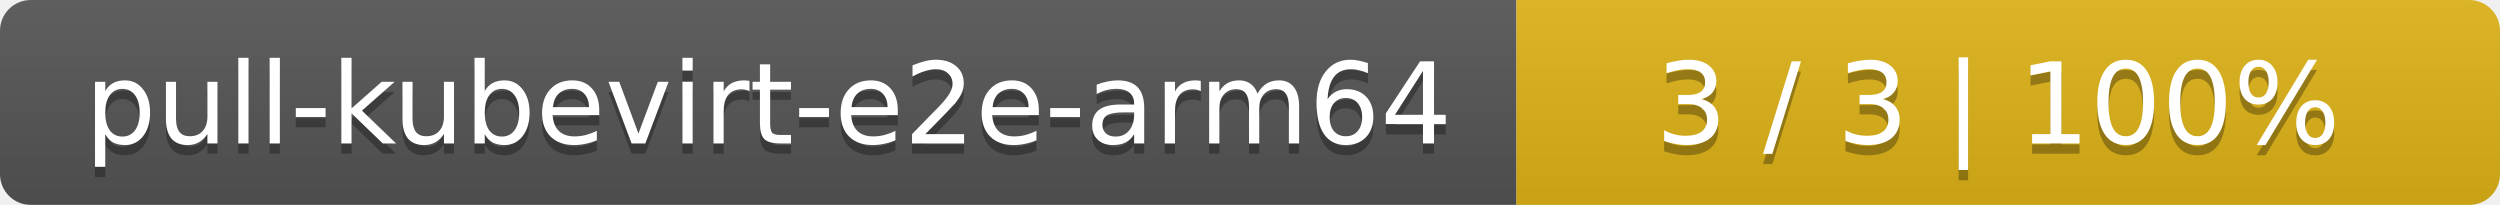
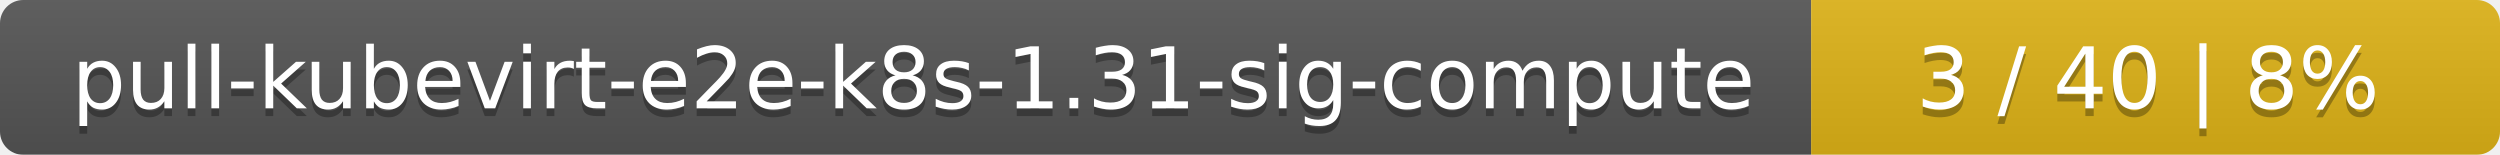
- <svg xmlns="http://www.w3.org/2000/svg" width="244" height="20">
+ <svg xmlns="http://www.w3.org/2000/svg" width="323" height="20">
  <linearGradient id="smooth" x2="0" y2="100%">
    <stop offset="0" stop-color="#bbb" stop-opacity=".1" />
    <stop offset="1" stop-opacity=".1" />
  </linearGradient>
  <mask id="round">
-     <rect width="244" height="20" rx="3" fill="#fff" />
+     <rect width="323" height="20" rx="3" fill="#fff" />
  </mask>
  <g mask="url(#round)">
-     <rect width="148" height="20" fill="#555" />
-     <rect x="148" width="96" height="20" fill="#dfb317" />
-     <rect width="244" height="20" fill="url(#smooth)" />
+     <rect width="234" height="20" fill="#555" />
+     <rect x="234" width="89" height="20" fill="#dfb317" />
+     <rect width="323" height="20" fill="url(#smooth)" />
  </g>
  <g fill="#fff" text-anchor="middle" font-family="DejaVu Sans,Verdana,Geneva,sans-serif" font-size="11">
-     <text x="75" y="15" fill="#010101" fill-opacity=".3">pull-kubevirt-e2e-arm64</text>
-     <text x="75" y="14">pull-kubevirt-e2e-arm64</text>
-     <text x="195" y="15" fill="#010101" fill-opacity=".3">3 / 3    |    100%</text>
-     <text x="195" y="14">3 / 3    |    100%</text>
+     <text x="118" y="15" fill="#010101" fill-opacity=".3">pull-kubevirt-e2e-k8s-1.31-sig-compute</text>
+     <text x="118" y="14">pull-kubevirt-e2e-k8s-1.31-sig-compute</text>
+     <text x="277.5" y="15" fill="#010101" fill-opacity=".3">3 / 40    |    8%</text>
+     <text x="277.5" y="14">3 / 40    |    8%</text>
  </g>
</svg>
